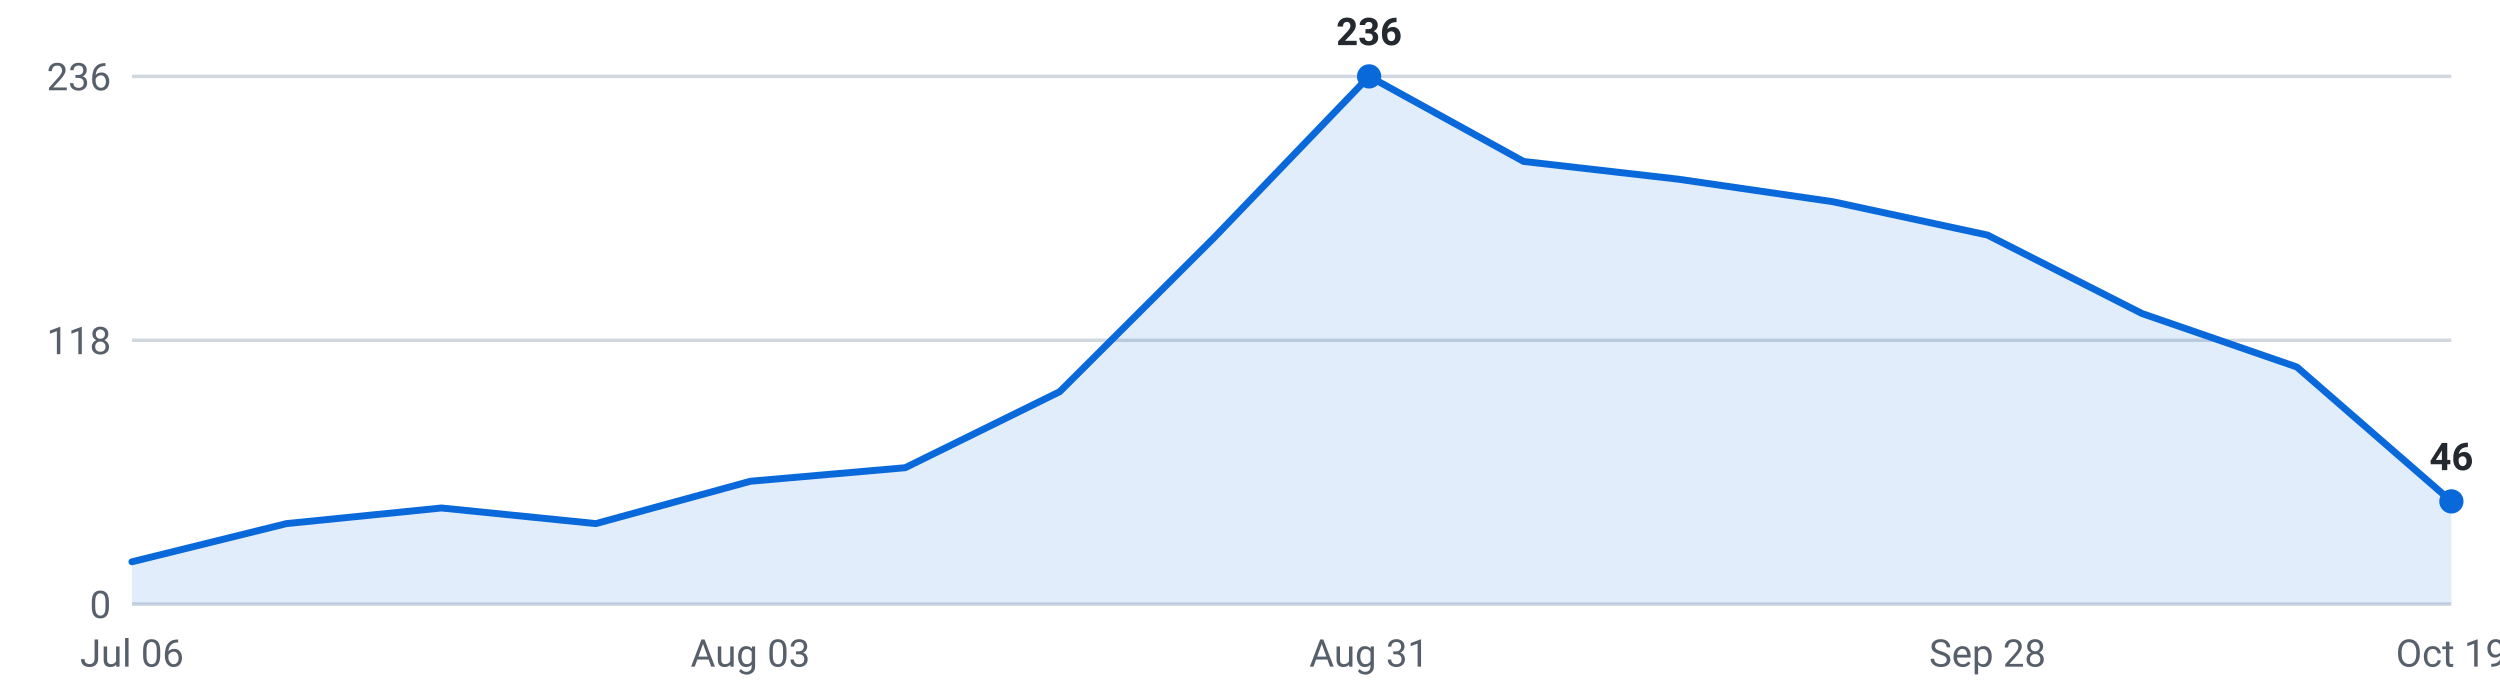
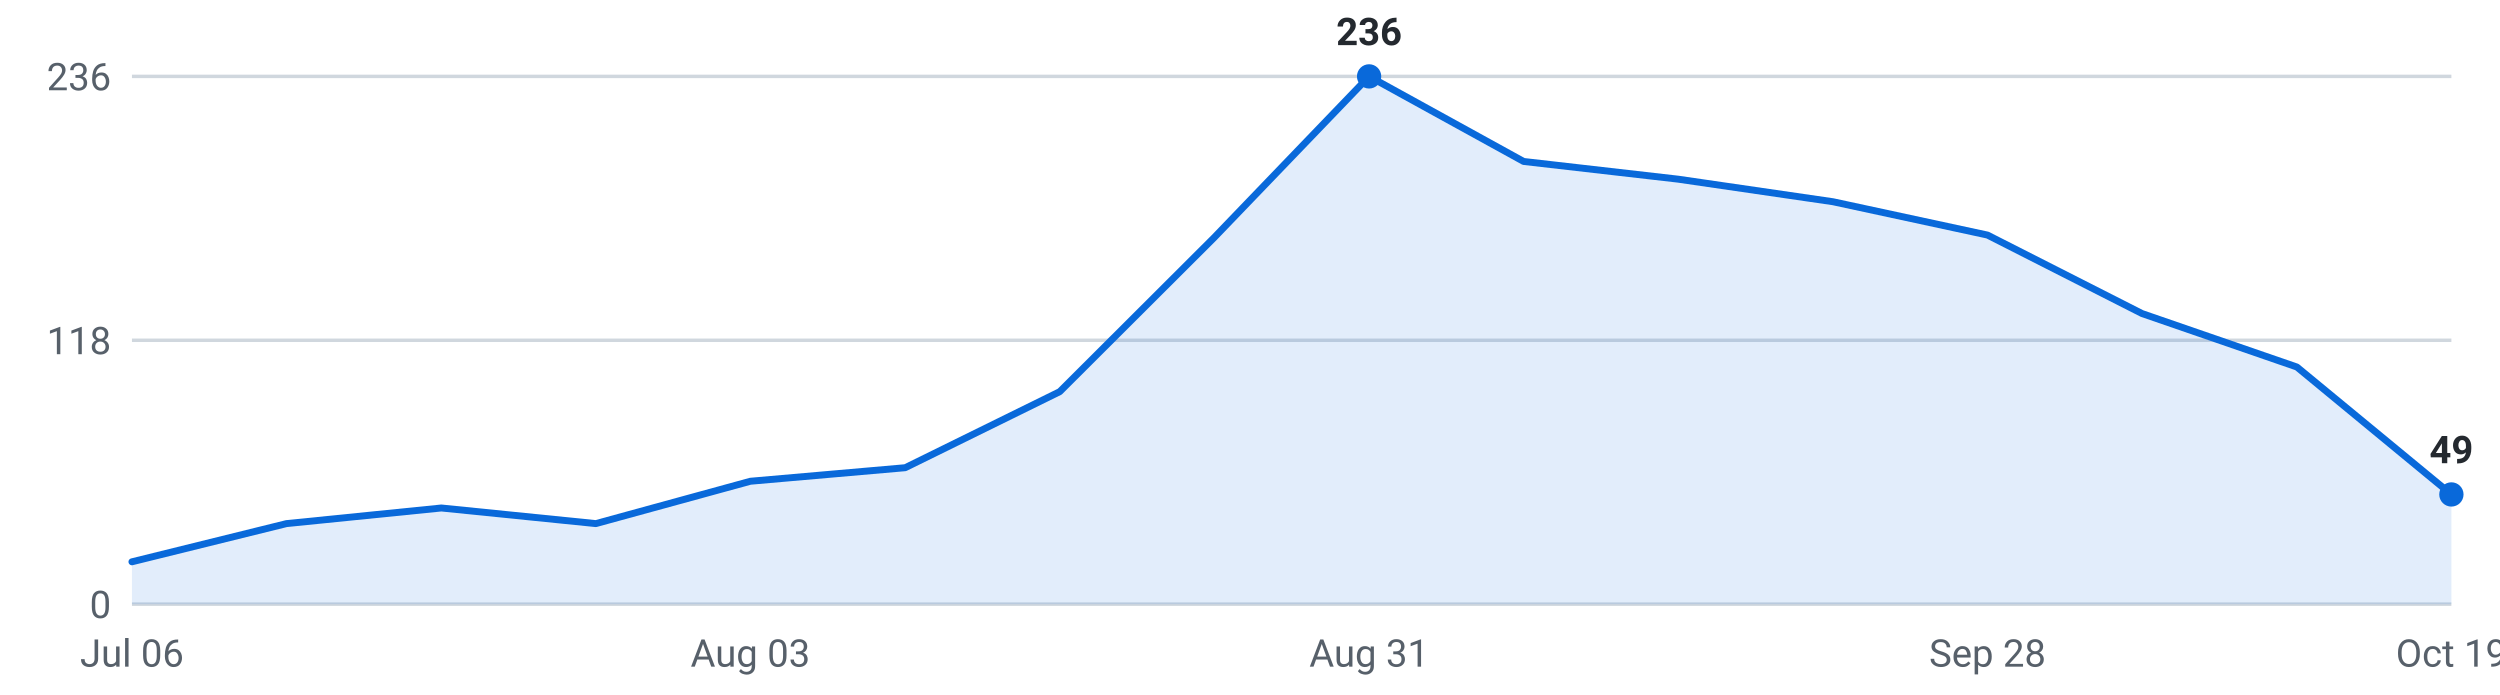
<svg xmlns="http://www.w3.org/2000/svg" viewBox="0 0 720 200" width="720" height="200" role="img" aria-label="Internships posted per week, last 16 weeks">
  <g font-family="-apple-system,Segoe UI,Roboto,sans-serif" font-size="11">
    <line x1="38" y1="174.0" x2="706" y2="174.0" stroke="#d0d7de" stroke-width="1" />
    <text x="32" y="178.0" text-anchor="end" fill="#57606a">0</text>
    <line x1="38" y1="98.0" x2="706" y2="98.0" stroke="#d0d7de" stroke-width="1" />
    <text x="32" y="102.0" text-anchor="end" fill="#57606a">118</text>
    <line x1="38" y1="22.0" x2="706" y2="22.0" stroke="#d0d7de" stroke-width="1" />
    <text x="32" y="26.0" text-anchor="end" fill="#57606a">236</text>
-     <path d="M38.0,174 L38.0,161.8 L82.5,150.8 L127.1,146.3 L171.6,150.8 L216.1,138.6 L260.7,134.7 L305.2,112.8 L349.7,68.4 L394.3,22.0 L438.8,46.5 L483.3,51.6 L527.9,58.1 L572.4,67.7 L616.9,90.3 L661.5,105.7 L706.0,144.4 L706.0,174 Z" fill="#0969da" fill-opacity="0.12" />
-     <polyline points="38.0,161.8 82.5,150.8 127.1,146.3 171.6,150.8 216.1,138.6 260.7,134.7 305.2,112.8 349.7,68.4 394.3,22.0 438.8,46.5 483.3,51.6 527.9,58.1 572.4,67.7 616.9,90.3 661.5,105.7 706.0,144.4" fill="none" stroke="#0969da" stroke-width="2" stroke-linejoin="round" stroke-linecap="round" />
+     <path d="M38.0,174 L38.0,161.8 L82.5,150.8 L127.1,146.3 L171.6,150.8 L216.1,138.6 L260.7,134.7 L305.2,112.8 L349.7,68.4 L394.3,22.0 L438.8,46.5 L483.3,51.6 L527.9,58.1 L572.4,67.7 L616.9,90.3 L661.5,105.7 L706.0,142.4 L706.0,174 Z" fill="#0969da" fill-opacity="0.12" />
+     <polyline points="38.0,161.8 82.5,150.8 127.1,146.3 171.6,150.8 216.1,138.6 260.7,134.7 305.2,112.8 349.7,68.4 394.3,22.0 438.8,46.5 483.3,51.6 527.9,58.1 572.4,67.7 616.9,90.3 661.5,105.7 706.0,142.4" fill="none" stroke="#0969da" stroke-width="2" stroke-linejoin="round" stroke-linecap="round" />
    <circle cx="394.3" cy="22.0" r="3.5" fill="#0969da" />
    <text x="394.3" y="13.0" text-anchor="middle" fill="#24292f" font-weight="600">236</text>
-     <circle cx="706.0" cy="144.4" r="3.5" fill="#0969da" />
-     <text x="706.0" y="135.4" text-anchor="middle" fill="#24292f" font-weight="600">46</text>
+     <circle cx="706.0" cy="142.4" r="3.5" fill="#0969da" />
+     <text x="706.0" y="133.4" text-anchor="middle" fill="#24292f" font-weight="600">49</text>
    <text x="38.0" y="192" text-anchor="middle" fill="#57606a">Jul 06</text>
    <text x="216.1" y="192" text-anchor="middle" fill="#57606a">Aug 03</text>
    <text x="394.3" y="192" text-anchor="middle" fill="#57606a">Aug 31</text>
    <text x="572.4" y="192" text-anchor="middle" fill="#57606a">Sep 28</text>
    <text x="706.0" y="192" text-anchor="middle" fill="#57606a">Oct 19</text>
  </g>
</svg>
